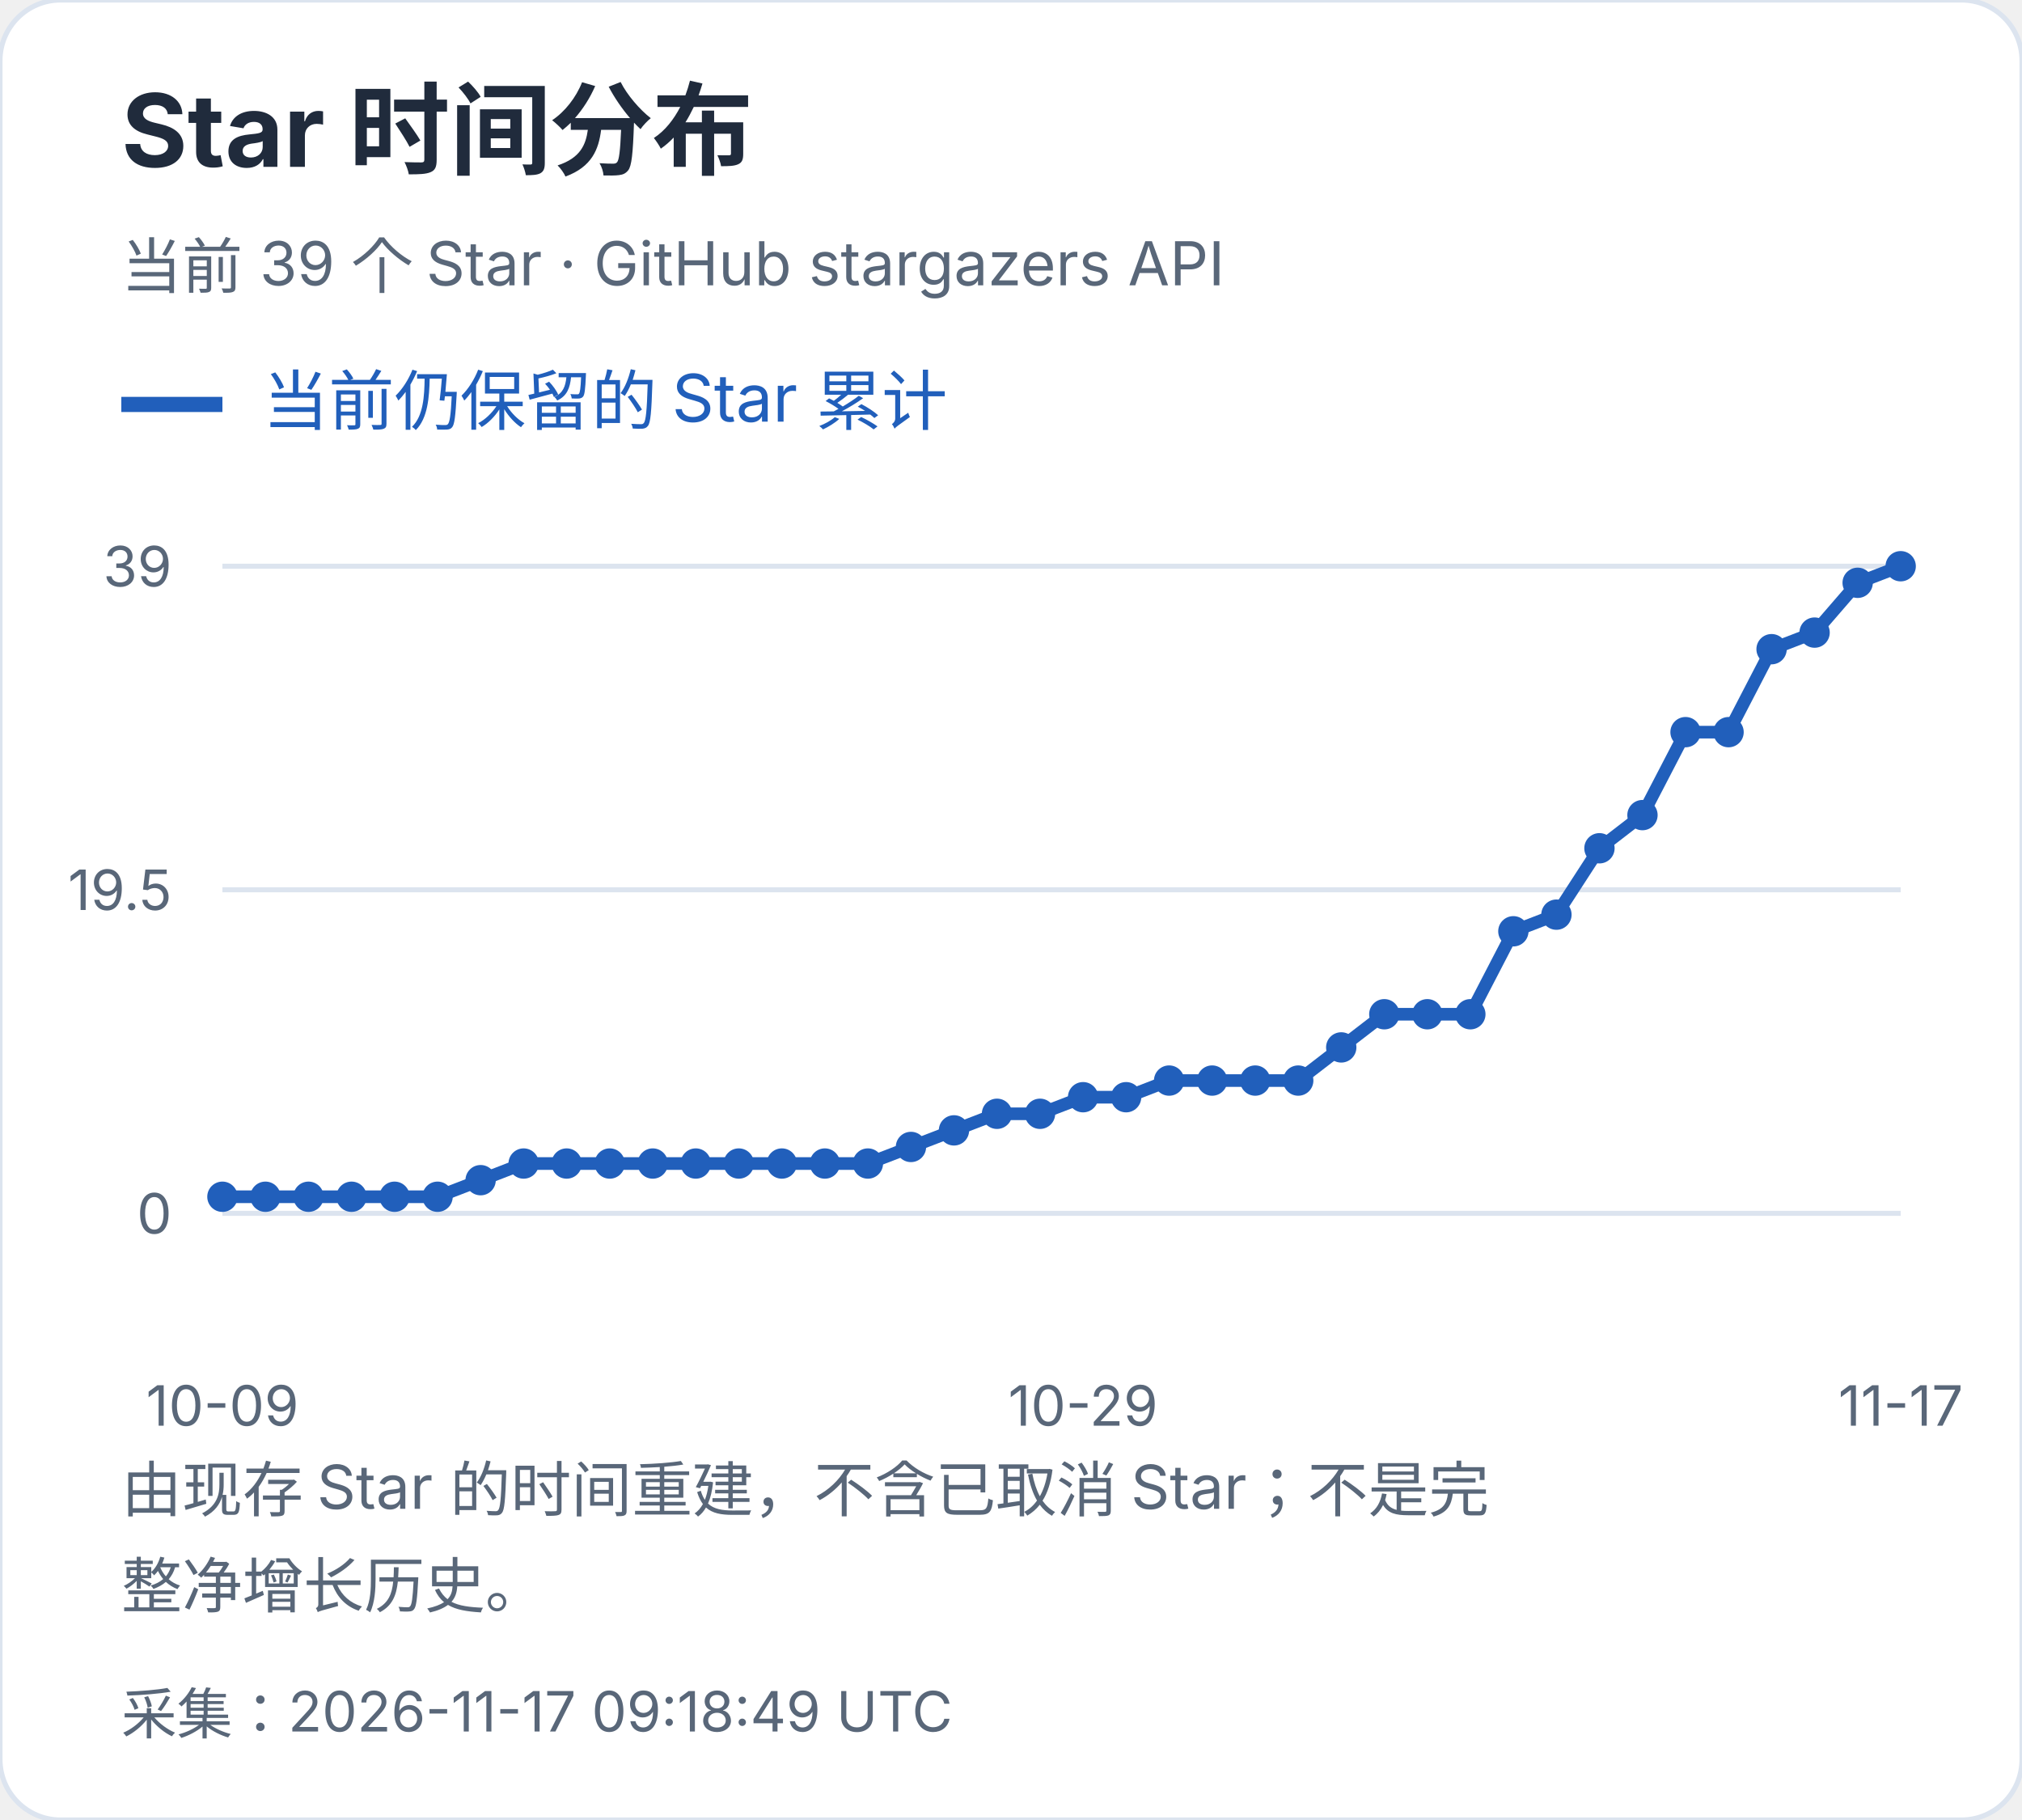
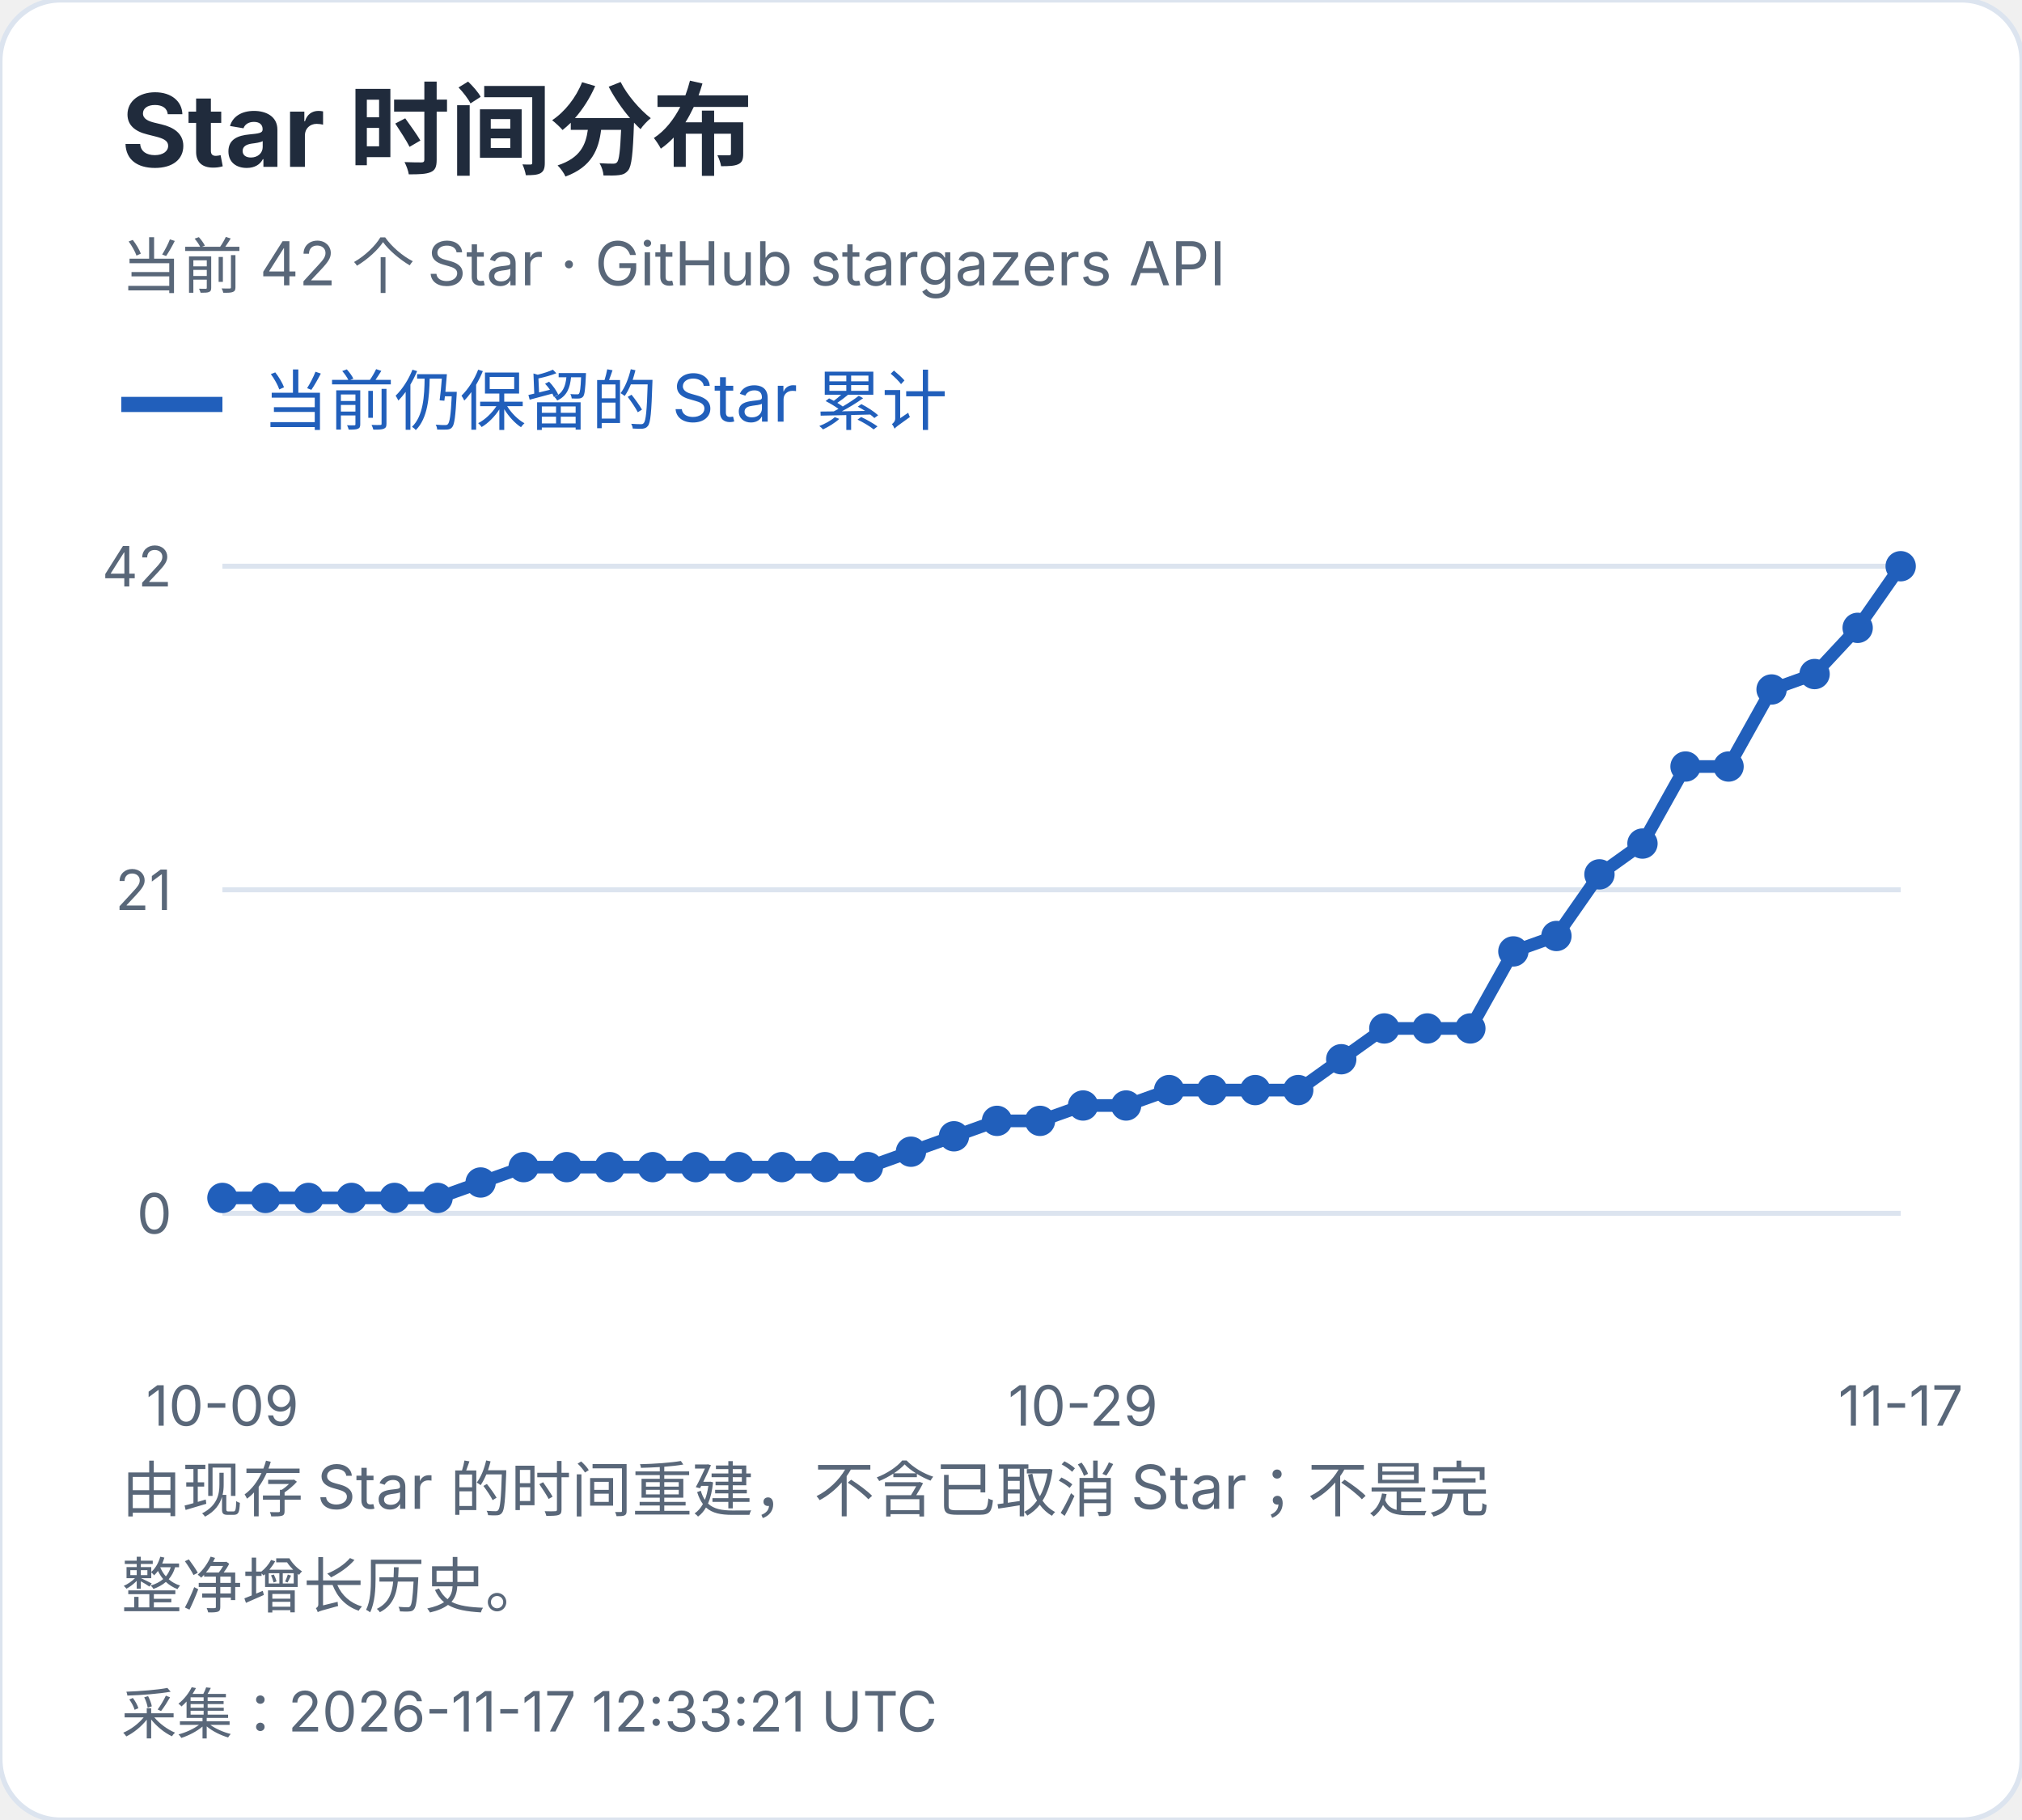
<svg xmlns="http://www.w3.org/2000/svg" width="400" height="360" viewBox="0 0 400 360" role="img" aria-label="Star 时间分布">
  <style>text{font-family:-apple-system,BlinkMacSystemFont,"Segoe UI","PingFang SC","Microsoft YaHei",sans-serif;font-variant-numeric:tabular-nums}</style>
  <rect width="400" height="360" rx="12" fill="white" stroke="#dce4ef" />
  <text x="24" y="33" font-size="20" fill="#202b3c" font-weight="650" text-anchor="start">Star 时间分布</text>
-   <text x="24" y="57" font-size="12" fill="#596779" font-weight="400" text-anchor="start">当前 39 个 Star · GitHub stargazers API</text>
+   <text x="24" y="57" font-size="12" fill="#596779" font-weight="400" text-anchor="start">当前 42 个 Star · GitHub stargazers API</text>
  <path d="M24 80h20" stroke="#215fbb" stroke-width="3" />
  <text x="52" y="84" font-size="13" fill="#215fbb" font-weight="400" text-anchor="start">当前仍保留的 Star 累计</text>
  <path d="M44 240.0H376" stroke="#dce4ef" />
  <text x="34" y="244.0" font-size="11" fill="#596779" font-weight="400" text-anchor="end">0</text>
  <path d="M44 176.0H376" stroke="#dce4ef" />
-   <text x="34" y="180.0" font-size="11" fill="#596779" font-weight="400" text-anchor="end">19.5</text>
+   <text x="34" y="180.0" font-size="11" fill="#596779" font-weight="400" text-anchor="end">21</text>
  <path d="M44 112.0H376" stroke="#dce4ef" />
-   <text x="34" y="116.0" font-size="11" fill="#596779" font-weight="400" text-anchor="end">39</text>
-   <circle cx="44.00" cy="236.72" r="3" fill="#215fbb" />
-   <circle cx="52.51" cy="236.72" r="3" fill="#215fbb" />
-   <circle cx="61.03" cy="236.72" r="3" fill="#215fbb" />
-   <circle cx="69.54" cy="236.72" r="3" fill="#215fbb" />
-   <circle cx="78.05" cy="236.72" r="3" fill="#215fbb" />
-   <circle cx="86.56" cy="236.72" r="3" fill="#215fbb" />
-   <circle cx="95.08" cy="233.44" r="3" fill="#215fbb" />
-   <circle cx="103.59" cy="230.15" r="3" fill="#215fbb" />
-   <circle cx="112.10" cy="230.15" r="3" fill="#215fbb" />
-   <circle cx="120.62" cy="230.15" r="3" fill="#215fbb" />
-   <circle cx="129.13" cy="230.15" r="3" fill="#215fbb" />
-   <circle cx="137.64" cy="230.15" r="3" fill="#215fbb" />
-   <circle cx="146.15" cy="230.15" r="3" fill="#215fbb" />
-   <circle cx="154.67" cy="230.15" r="3" fill="#215fbb" />
-   <circle cx="163.18" cy="230.15" r="3" fill="#215fbb" />
-   <circle cx="171.69" cy="230.15" r="3" fill="#215fbb" />
-   <circle cx="180.21" cy="226.87" r="3" fill="#215fbb" />
-   <circle cx="188.72" cy="223.59" r="3" fill="#215fbb" />
-   <circle cx="197.23" cy="220.31" r="3" fill="#215fbb" />
-   <circle cx="205.74" cy="220.31" r="3" fill="#215fbb" />
-   <circle cx="214.26" cy="217.03" r="3" fill="#215fbb" />
-   <circle cx="222.77" cy="217.03" r="3" fill="#215fbb" />
-   <circle cx="231.28" cy="213.74" r="3" fill="#215fbb" />
-   <circle cx="239.79" cy="213.74" r="3" fill="#215fbb" />
-   <circle cx="248.31" cy="213.74" r="3" fill="#215fbb" />
-   <circle cx="256.82" cy="213.74" r="3" fill="#215fbb" />
-   <circle cx="265.33" cy="207.18" r="3" fill="#215fbb" />
-   <circle cx="273.85" cy="200.62" r="3" fill="#215fbb" />
-   <circle cx="282.36" cy="200.62" r="3" fill="#215fbb" />
-   <circle cx="290.87" cy="200.62" r="3" fill="#215fbb" />
-   <circle cx="299.38" cy="184.21" r="3" fill="#215fbb" />
-   <circle cx="307.90" cy="180.92" r="3" fill="#215fbb" />
-   <circle cx="316.41" cy="167.79" r="3" fill="#215fbb" />
-   <circle cx="324.92" cy="161.23" r="3" fill="#215fbb" />
-   <circle cx="333.44" cy="144.82" r="3" fill="#215fbb" />
-   <circle cx="341.95" cy="144.82" r="3" fill="#215fbb" />
-   <circle cx="350.46" cy="128.41" r="3" fill="#215fbb" />
-   <circle cx="358.97" cy="125.13" r="3" fill="#215fbb" />
-   <circle cx="367.49" cy="115.28" r="3" fill="#215fbb" />
+   <text x="34" y="116.0" font-size="11" fill="#596779" font-weight="400" text-anchor="end">42</text>
+   <circle cx="44.00" cy="236.95" r="3" fill="#215fbb" />
+   <circle cx="52.51" cy="236.95" r="3" fill="#215fbb" />
+   <circle cx="61.03" cy="236.95" r="3" fill="#215fbb" />
+   <circle cx="69.54" cy="236.95" r="3" fill="#215fbb" />
+   <circle cx="78.05" cy="236.95" r="3" fill="#215fbb" />
+   <circle cx="86.56" cy="236.95" r="3" fill="#215fbb" />
+   <circle cx="95.08" cy="233.90" r="3" fill="#215fbb" />
+   <circle cx="103.59" cy="230.86" r="3" fill="#215fbb" />
+   <circle cx="112.10" cy="230.86" r="3" fill="#215fbb" />
+   <circle cx="120.62" cy="230.86" r="3" fill="#215fbb" />
+   <circle cx="129.13" cy="230.86" r="3" fill="#215fbb" />
+   <circle cx="137.64" cy="230.86" r="3" fill="#215fbb" />
+   <circle cx="146.15" cy="230.86" r="3" fill="#215fbb" />
+   <circle cx="154.67" cy="230.86" r="3" fill="#215fbb" />
+   <circle cx="163.18" cy="230.86" r="3" fill="#215fbb" />
+   <circle cx="171.69" cy="230.86" r="3" fill="#215fbb" />
+   <circle cx="180.21" cy="227.81" r="3" fill="#215fbb" />
+   <circle cx="188.72" cy="224.76" r="3" fill="#215fbb" />
+   <circle cx="197.23" cy="221.71" r="3" fill="#215fbb" />
+   <circle cx="205.74" cy="221.71" r="3" fill="#215fbb" />
+   <circle cx="214.26" cy="218.67" r="3" fill="#215fbb" />
+   <circle cx="222.77" cy="218.67" r="3" fill="#215fbb" />
+   <circle cx="231.28" cy="215.62" r="3" fill="#215fbb" />
+   <circle cx="239.79" cy="215.62" r="3" fill="#215fbb" />
+   <circle cx="248.31" cy="215.62" r="3" fill="#215fbb" />
+   <circle cx="256.82" cy="215.62" r="3" fill="#215fbb" />
+   <circle cx="265.33" cy="209.52" r="3" fill="#215fbb" />
+   <circle cx="273.85" cy="203.43" r="3" fill="#215fbb" />
+   <circle cx="282.36" cy="203.43" r="3" fill="#215fbb" />
+   <circle cx="290.87" cy="203.43" r="3" fill="#215fbb" />
+   <circle cx="299.38" cy="188.19" r="3" fill="#215fbb" />
+   <circle cx="307.90" cy="185.14" r="3" fill="#215fbb" />
+   <circle cx="316.41" cy="172.95" r="3" fill="#215fbb" />
+   <circle cx="324.92" cy="166.86" r="3" fill="#215fbb" />
+   <circle cx="333.44" cy="151.62" r="3" fill="#215fbb" />
+   <circle cx="341.95" cy="151.62" r="3" fill="#215fbb" />
+   <circle cx="350.46" cy="136.38" r="3" fill="#215fbb" />
+   <circle cx="358.97" cy="133.33" r="3" fill="#215fbb" />
+   <circle cx="367.49" cy="124.19" r="3" fill="#215fbb" />
  <circle cx="376.00" cy="112.00" r="3" fill="#215fbb" />
-   <polyline points="44.00,236.72 52.51,236.72 61.03,236.72 69.54,236.72 78.05,236.72 86.56,236.72 95.08,233.44 103.59,230.15 112.10,230.15 120.62,230.15 129.13,230.15 137.64,230.15 146.15,230.15 154.67,230.15 163.18,230.15 171.69,230.15 180.21,226.87 188.72,223.59 197.23,220.31 205.74,220.31 214.26,217.03 222.77,217.03 231.28,213.74 239.79,213.74 248.31,213.74 256.82,213.74 265.33,207.18 273.85,200.62 282.36,200.62 290.87,200.62 299.38,184.21 307.90,180.92 316.41,167.79 324.92,161.23 333.44,144.82 341.95,144.82 350.46,128.41 358.97,125.13 367.49,115.28 376.00,112.00" fill="none" stroke="#215fbb" stroke-width="2.5" />
+   <polyline points="44.00,236.95 52.51,236.95 61.03,236.95 69.54,236.95 78.05,236.95 86.56,236.95 95.08,233.90 103.59,230.86 112.10,230.86 120.62,230.86 129.13,230.86 137.64,230.86 146.15,230.86 154.67,230.86 163.18,230.86 171.69,230.86 180.21,227.81 188.72,224.76 197.23,221.71 205.74,221.71 214.26,218.67 222.77,218.67 231.28,215.62 239.79,215.62 248.31,215.62 256.82,215.62 265.33,209.52 273.85,203.43 282.36,203.43 290.87,203.43 299.38,188.19 307.90,185.14 316.41,172.95 324.92,166.86 333.44,151.62 341.95,151.62 350.46,136.38 358.97,133.33 367.49,124.19 376.00,112.00" fill="none" stroke="#215fbb" stroke-width="2.5" />
  <text x="44.0" y="282" font-size="11" fill="#596779" font-weight="400" text-anchor="middle">10-09</text>
  <text x="214.256" y="282" font-size="11" fill="#596779" font-weight="400" text-anchor="middle">10-29</text>
  <text x="376.0" y="282" font-size="11" fill="#596779" font-weight="400" text-anchor="middle">11-17</text>
  <text x="24" y="299" font-size="12" fill="#596779" font-weight="400" text-anchor="start">由现存 Star 的时间重建，不含已取消 Star；不是完</text>
  <text x="24" y="318" font-size="12" fill="#596779" font-weight="400" text-anchor="start">整净增长历史。</text>
-   <text x="24" y="343" font-size="11" fill="#596779" font-weight="400" text-anchor="start">采集：2026-11-17 09:18:49 UTC</text>
+   <text x="24" y="343" font-size="11" fill="#596779" font-weight="400" text-anchor="start">采集：2026-11-17 12:33:21 UTC</text>
</svg>
